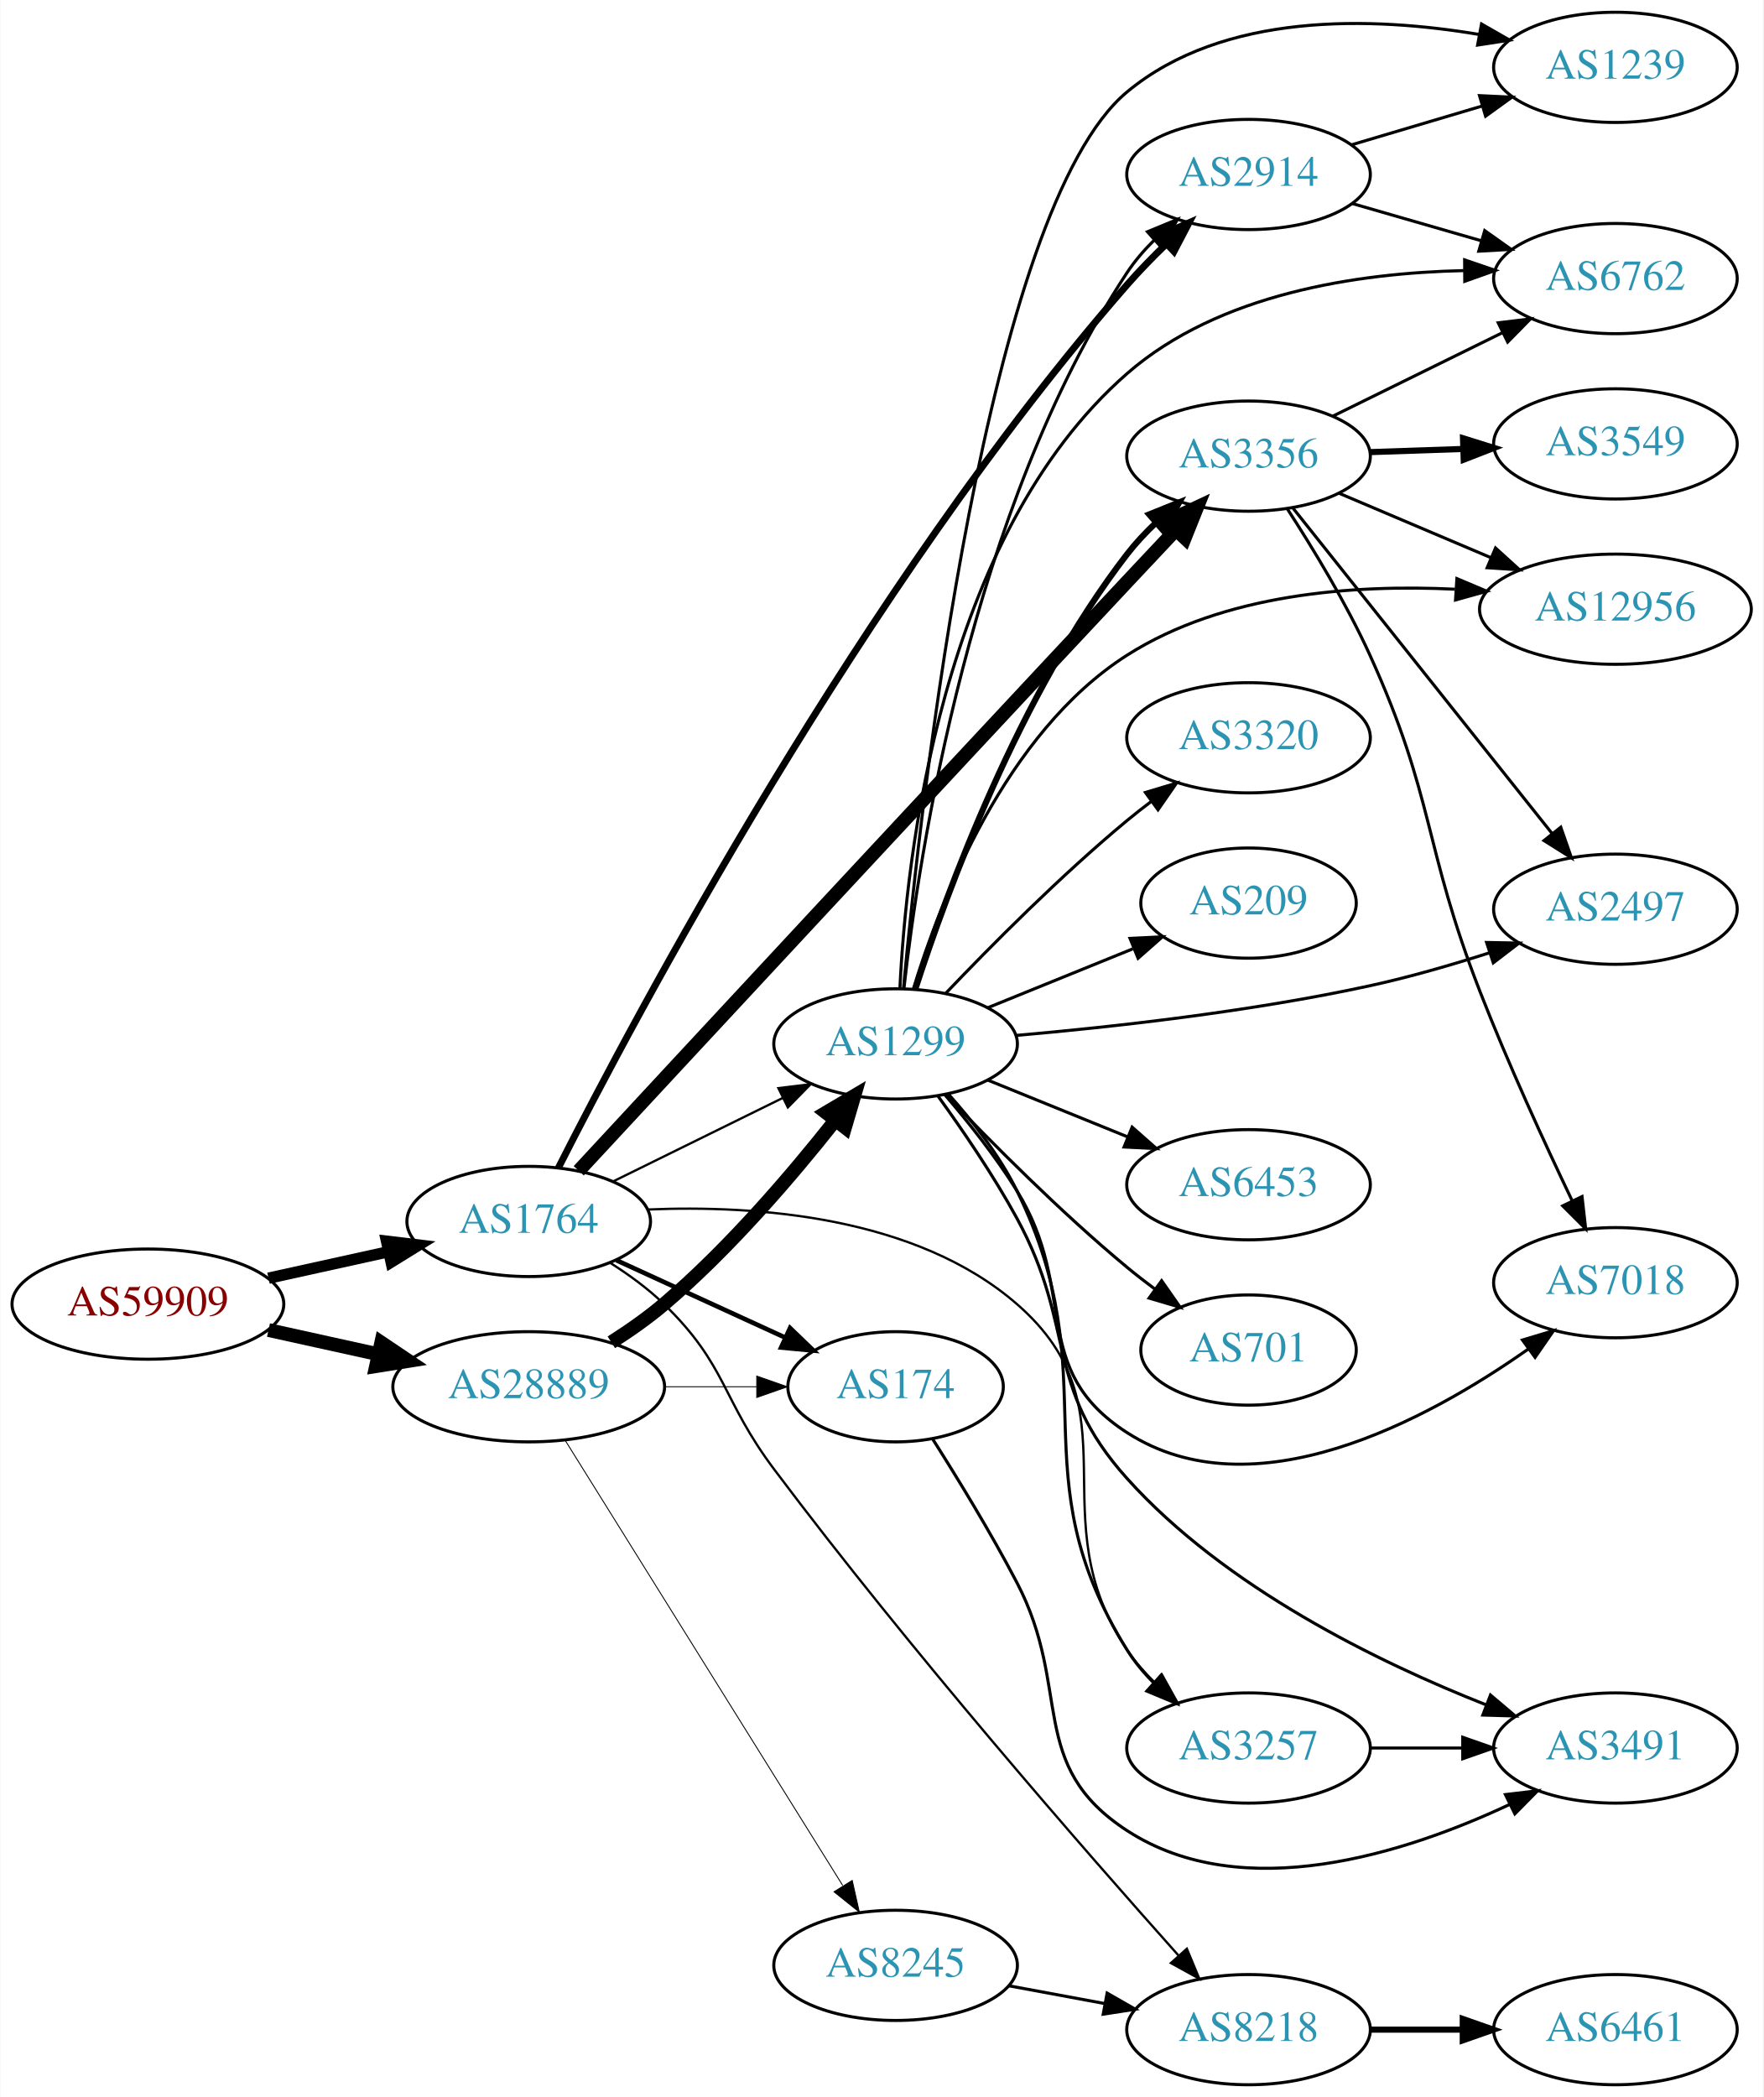
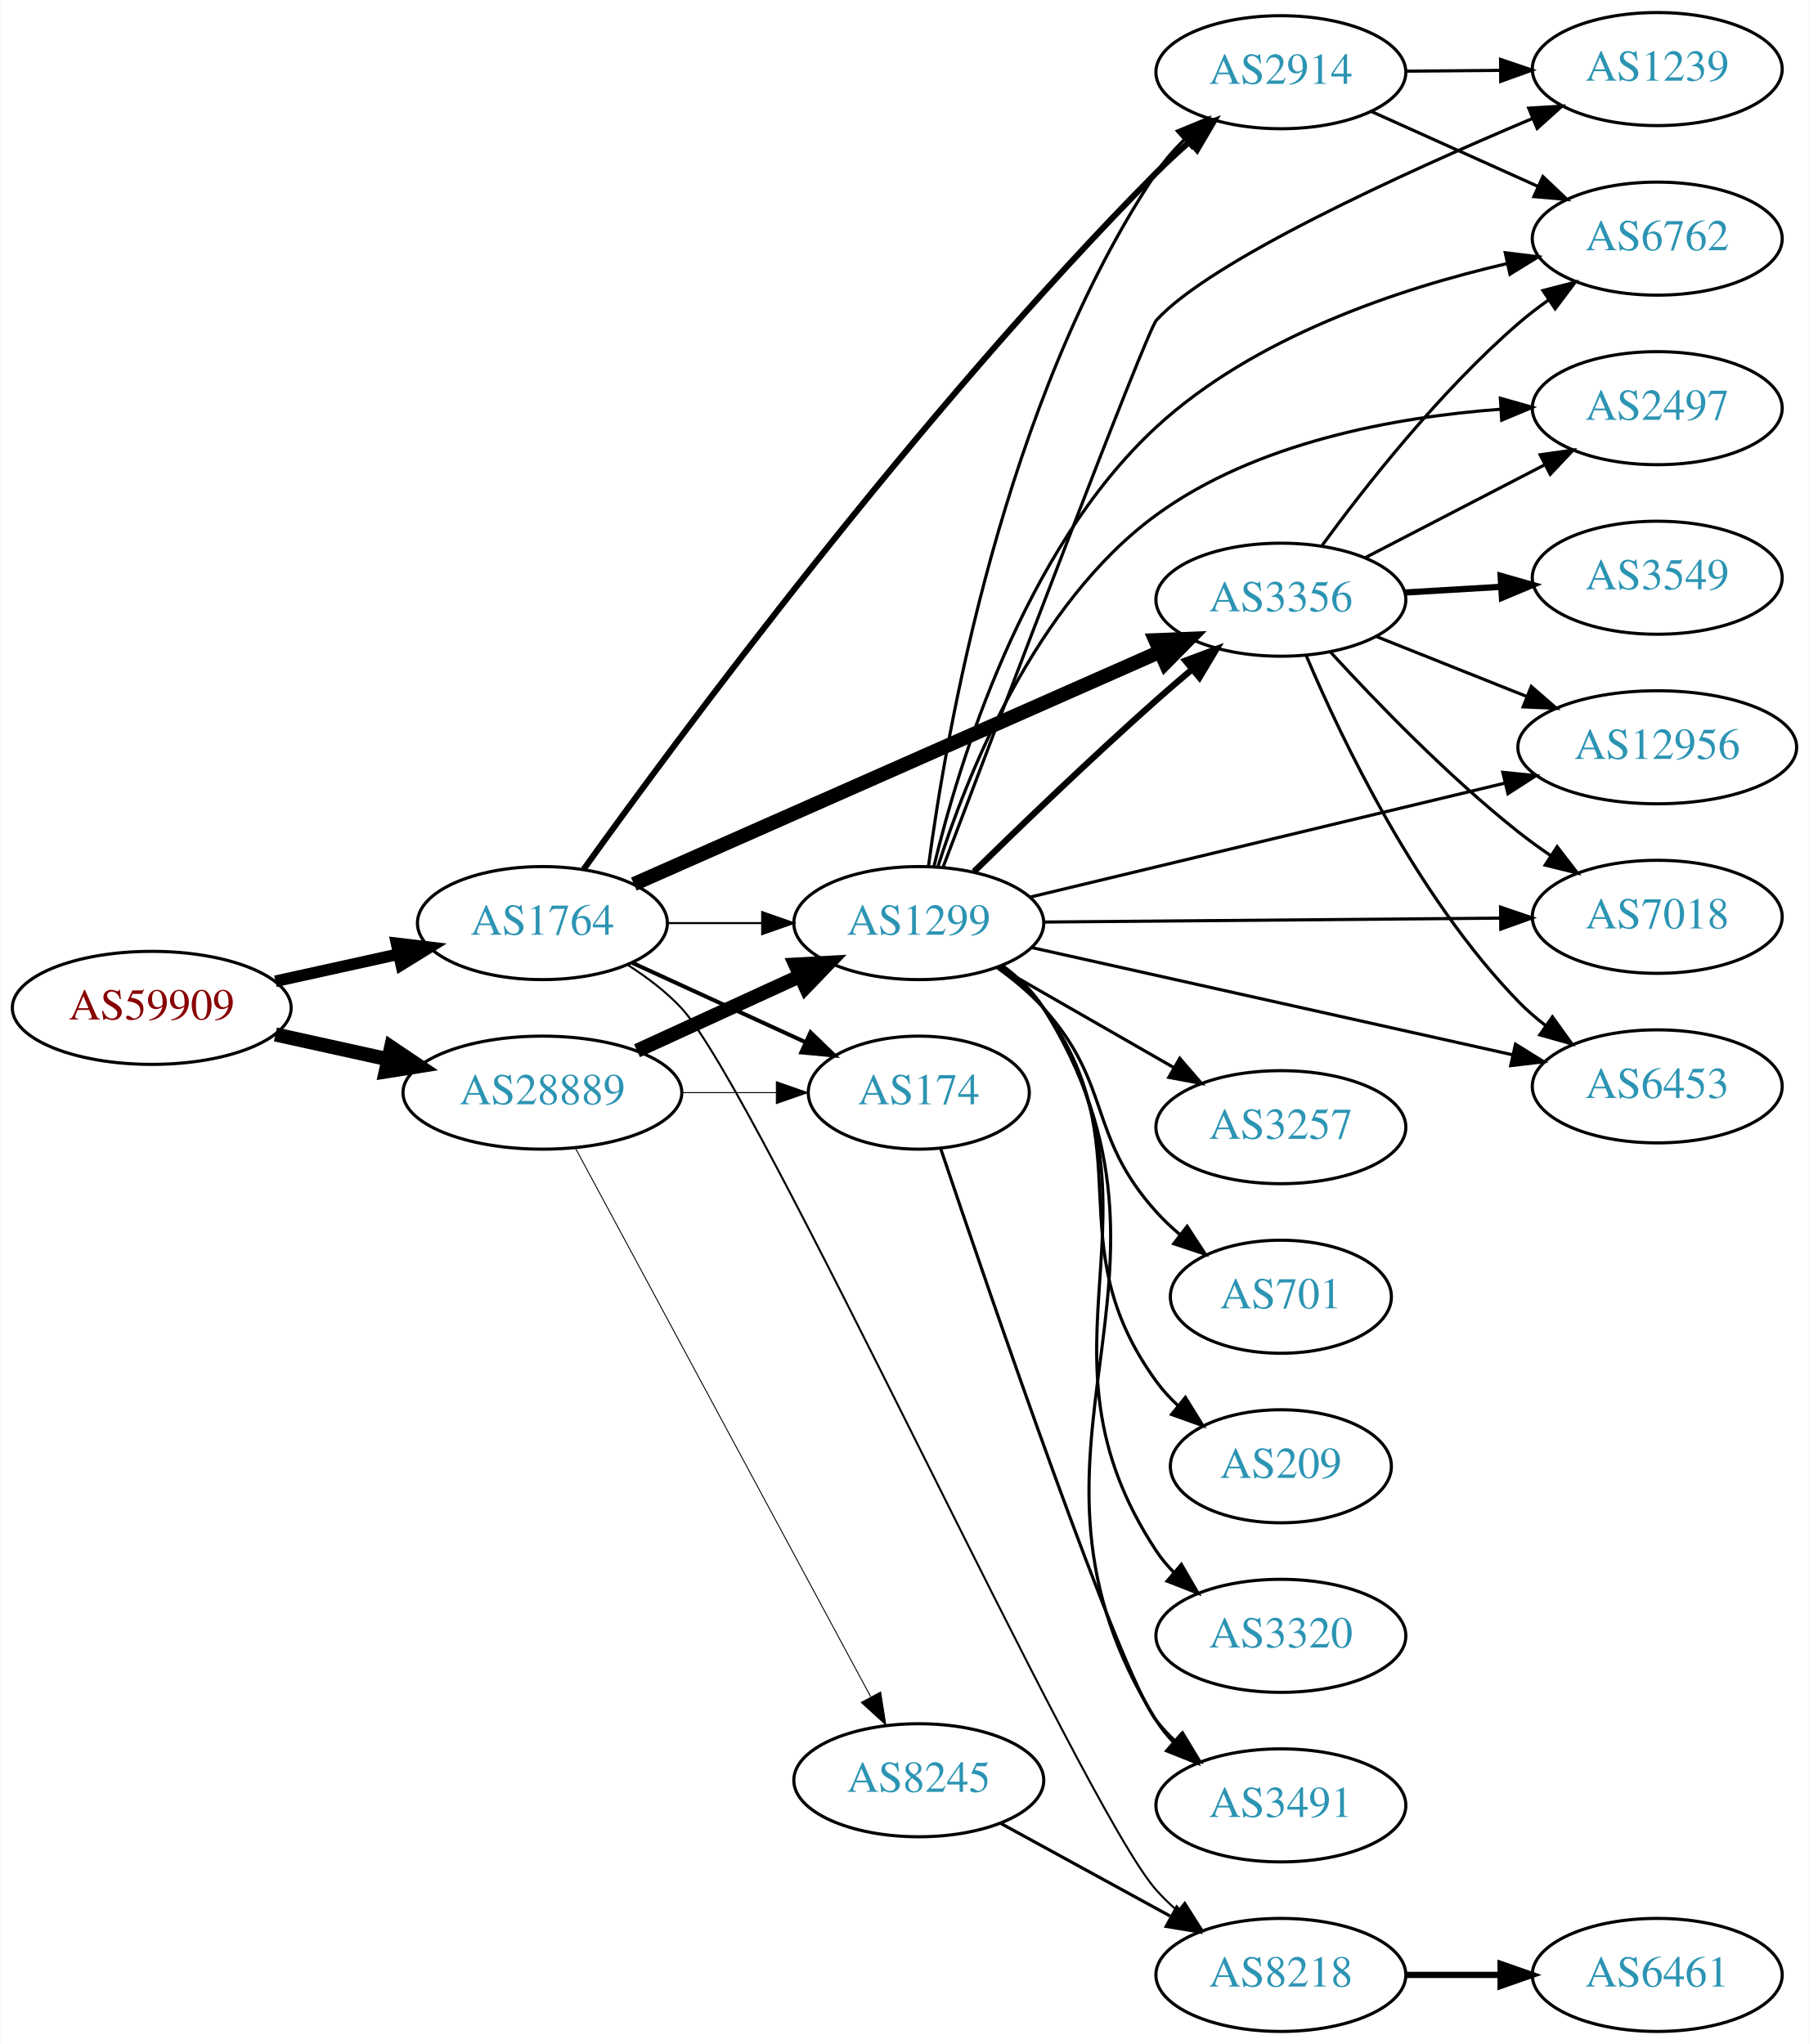
- <svg xmlns="http://www.w3.org/2000/svg" xmlns:xlink="http://www.w3.org/1999/xlink" width="576pt" height="685pt" viewBox="0.00 0.00 575.76 685.00">
-   <g id="graph0" class="graph" transform="scale(1 1) rotate(0) translate(4 681)">
-     <polygon fill="white" stroke="none" points="-4,4 -4,-681 571.762,-681 571.762,4 -4,4" />
+ <svg xmlns="http://www.w3.org/2000/svg" xmlns:xlink="http://www.w3.org/1999/xlink" width="576pt" height="651pt" viewBox="0.00 0.00 575.76 651.00">
+   <g id="graph0" class="graph" transform="scale(1 1) rotate(0) translate(4 647)">
+     <polygon fill="white" stroke="none" points="-4,4 -4,-647 571.762,-647 571.762,4 -4,4" />
    <g id="node1" class="node">
      <g id="a_node1">
        <a xlink:href="/asn/59909" xlink:title="AS59909 ~ Tele-Tec GmbH [AT]">
-           <ellipse fill="#ffffff" stroke="black" cx="44.196" cy="-255" rx="44.393" ry="18" />
-           <text text-anchor="middle" x="44.196" y="-251.3" font-family="Times,serif" font-size="14.00" fill="#880000">AS59909</text>
+           <ellipse fill="#ffffff" stroke="black" cx="44.196" cy="-326" rx="44.393" ry="18" />
+           <text text-anchor="middle" x="44.196" y="-322.3" font-family="Times,serif" font-size="14.00" fill="#880000">AS59909</text>
        </a>
      </g>
    </g>
    <g id="node2" class="node">
      <g id="a_node2">
        <a xlink:href="/asn/1764" xlink:title="AS1764 ~ NEXTLAYER-AS [AT]">
-           <ellipse fill="#ffffff" stroke="black" cx="168.588" cy="-282" rx="39.794" ry="18" />
-           <text text-anchor="middle" x="168.588" y="-278.3" font-family="Times,serif" font-size="14.00" fill="#2c94b3">AS1764</text>
+           <ellipse fill="#ffffff" stroke="black" cx="168.588" cy="-353" rx="39.794" ry="18" />
+           <text text-anchor="middle" x="168.588" y="-349.3" font-family="Times,serif" font-size="14.00" fill="#2c94b3">AS1764</text>
        </a>
      </g>
    </g>
    <g id="edge1" class="edge">
-       <path fill="none" stroke="black" stroke-width="3.706" d="M83.586,-263.469C95.977,-266.202 109.824,-269.257 122.644,-272.085" />
-       <polygon fill="black" stroke="black" stroke-width="3.706" points="122.14,-275.558 132.659,-274.295 123.648,-268.722 122.14,-275.558" />
+       <path fill="none" stroke="black" stroke-width="3.706" d="M83.586,-334.469C95.977,-337.202 109.824,-340.257 122.644,-343.085" />
+       <polygon fill="black" stroke="black" stroke-width="3.706" points="122.14,-346.558 132.659,-345.295 123.648,-339.722 122.14,-346.558" />
    </g>
    <g id="node3" class="node">
      <g id="a_node3">
        <a xlink:href="/asn/28889" xlink:title="AS28889 ~ LINZNET-AS [AT]">
-           <ellipse fill="#ffffff" stroke="black" cx="168.588" cy="-228" rx="44.393" ry="18" />
-           <text text-anchor="middle" x="168.588" y="-224.3" font-family="Times,serif" font-size="14.00" fill="#2c94b3">AS28889</text>
+           <ellipse fill="#ffffff" stroke="black" cx="168.588" cy="-299" rx="44.393" ry="18" />
+           <text text-anchor="middle" x="168.588" y="-295.3" font-family="Times,serif" font-size="14.00" fill="#2c94b3">AS28889</text>
        </a>
      </g>
    </g>
    <g id="edge2" class="edge">
-       <path fill="none" stroke="black" stroke-width="4.5" d="M83.586,-246.531C94.978,-244.018 107.6,-241.233 119.525,-238.603" />
-       <polygon fill="black" stroke="black" stroke-width="4.5" points="120.418,-242.438 129.335,-236.439 118.721,-234.748 120.418,-242.438" />
+       <path fill="none" stroke="black" stroke-width="4.5" d="M83.586,-317.531C94.978,-315.018 107.6,-312.233 119.525,-309.603" />
+       <polygon fill="black" stroke="black" stroke-width="4.5" points="120.418,-313.438 129.335,-307.439 118.721,-305.748 120.418,-313.438" />
    </g>
    <g id="node4" class="node">
      <g id="a_node4">
+         <a xlink:href="/asn/2914" xlink:title="AS2914 ~ NTT America, Inc. [US]">
+           <ellipse fill="#ffffff" stroke="black" cx="403.724" cy="-624" rx="39.794" ry="18" />
+           <text text-anchor="middle" x="403.724" y="-620.3" font-family="Times,serif" font-size="14.00" fill="#2c94b3">AS2914</text>
+         </a>
+       </g>
+     </g>
+     <g id="edge3" class="edge">
+       <path fill="none" stroke="black" stroke-width="1.929" d="M181.743,-370.173C210.886,-410.821 287.993,-515.265 364.077,-592 367.339,-595.29 370.914,-598.594 374.531,-601.765" />
+       <polygon fill="black" stroke="black" stroke-width="1.929" points="372.517,-604.645 382.411,-608.435 377.039,-599.302 372.517,-604.645" />
+     </g>
+     <g id="node5" class="node">
+       <g id="a_node5">
+         <a xlink:href="/asn/3356" xlink:title="AS3356 ~ Level 3 Parent, LLC [US]">
+           <ellipse fill="#ffffff" stroke="black" cx="403.724" cy="-456" rx="39.794" ry="18" />
+           <text text-anchor="middle" x="403.724" y="-452.3" font-family="Times,serif" font-size="14.00" fill="#2c94b3">AS3356</text>
+         </a>
+       </g>
+     </g>
+     <g id="edge4" class="edge">
+       <path fill="none" stroke="black" stroke-width="4.5" d="M197.71,-365.424C239.631,-383.945 318.577,-418.824 365.322,-439.476" />
+       <polygon fill="black" stroke="black" stroke-width="4.5" points="363.764,-443.092 374.502,-443.532 366.947,-435.889 363.764,-443.092" />
+     </g>
+     <g id="node6" class="node">
+       <g id="a_node6">
        <a xlink:href="/asn/8218" xlink:title="AS8218 ~ legacy Neotelecoms [FR]">
          <ellipse fill="#ffffff" stroke="black" cx="403.724" cy="-18" rx="39.794" ry="18" />
          <text text-anchor="middle" x="403.724" y="-14.3" font-family="Times,serif" font-size="14.00" fill="#2c94b3">AS8218</text>
        </a>
      </g>
    </g>
-     <g id="edge3" class="edge">
-       <path fill="none" stroke="black" stroke-width="0.75" d="M195.117,-268.538C201.28,-264.638 207.582,-260.052 212.784,-255 233.478,-234.906 231.473,-224.072 248.784,-201 293.073,-141.971 350.074,-76.689 380.782,-42.296" />
-       <polygon fill="black" stroke="black" stroke-width="0.75" points="383.576,-44.423 387.641,-34.639 378.361,-39.752 383.576,-44.423" />
-     </g>
-     <g id="node5" class="node">
-       <g id="a_node5">
-         <a xlink:href="/asn/3356" xlink:title="AS3356 ~ Level 3 Parent, LLC [US]">
-           <ellipse fill="#ffffff" stroke="black" cx="403.724" cy="-532" rx="39.794" ry="18" />
-           <text text-anchor="middle" x="403.724" y="-528.3" font-family="Times,serif" font-size="14.00" fill="#2c94b3">AS3356</text>
-         </a>
-       </g>
-     </g>
-     <g id="edge4" class="edge">
-       <path fill="none" stroke="black" stroke-width="4.5" d="M184.932,-298.561C217.737,-333.952 297.161,-419.552 364.077,-491 369.226,-496.497 374.774,-502.397 380.015,-507.96" />
-       <polygon fill="black" stroke="black" stroke-width="4.5" points="377.18,-510.692 386.905,-515.266 382.909,-505.29 377.18,-510.692" />
-     </g>
-     <g id="node6" class="node">
-       <g id="a_node6">
-         <a xlink:href="/asn/174" xlink:title="AS174 ~ Cogent Communications [US]">
-           <ellipse fill="#ffffff" stroke="black" cx="288.431" cy="-228" rx="35.194" ry="18" />
-           <text text-anchor="middle" x="288.431" y="-224.3" font-family="Times,serif" font-size="14.00" fill="#2c94b3">AS174</text>
-         </a>
-       </g>
-     </g>
    <g id="edge5" class="edge">
-       <path fill="none" stroke="black" stroke-width="1.5" d="M197.217,-269.339C213.633,-261.817 234.615,-252.202 252.212,-244.139" />
-       <polygon fill="black" stroke="black" stroke-width="1.5" points="253.956,-247.189 261.589,-239.842 251.04,-240.826 253.956,-247.189" />
+       <path fill="none" stroke="black" stroke-width="0.643" d="M195.905,-339.582C201.913,-335.735 207.946,-331.162 212.784,-326 237.034,-300.128 340.498,-71.484 364.077,-45 366.067,-42.765 368.277,-40.618 370.603,-38.578" />
+       <polygon fill="black" stroke="black" stroke-width="0.643" points="373.135,-41.038 378.811,-32.092 368.795,-35.546 373.135,-41.038" />
    </g>
    <g id="node7" class="node">
      <g id="a_node7">
        <a xlink:href="/asn/1299" xlink:title="AS1299 ~ Telia Carrier [EU]">
-           <ellipse fill="#ffffff" stroke="black" cx="288.431" cy="-340" rx="39.794" ry="18" />
-           <text text-anchor="middle" x="288.431" y="-336.3" font-family="Times,serif" font-size="14.00" fill="#2c94b3">AS1299</text>
+           <ellipse fill="#ffffff" stroke="black" cx="288.431" cy="-353" rx="39.794" ry="18" />
+           <text text-anchor="middle" x="288.431" y="-349.3" font-family="Times,serif" font-size="14.00" fill="#2c94b3">AS1299</text>
        </a>
      </g>
    </g>
    <g id="edge6" class="edge">
-       <path fill="none" stroke="black" stroke-width="0.75" d="M196.034,-295.016C212.446,-303.094 233.745,-313.577 251.653,-322.391" />
-       <polygon fill="black" stroke="black" stroke-width="0.75" points="250.147,-325.551 260.665,-326.826 253.239,-319.27 250.147,-325.551" />
+       <path fill="none" stroke="black" stroke-width="0.643" d="M208.501,-353C218.054,-353 228.404,-353 238.367,-353" />
+       <polygon fill="black" stroke="black" stroke-width="0.643" points="238.559,-356.5 248.559,-353 238.559,-349.5 238.559,-356.5" />
    </g>
    <g id="node8" class="node">
      <g id="a_node8">
-         <a xlink:href="/asn/3257" xlink:title="AS3257 ~ GTT [DE]">
-           <ellipse fill="#ffffff" stroke="black" cx="403.724" cy="-110" rx="39.794" ry="18" />
-           <text text-anchor="middle" x="403.724" y="-106.3" font-family="Times,serif" font-size="14.00" fill="#2c94b3">AS3257</text>
+         <a xlink:href="/asn/174" xlink:title="AS174 ~ Cogent Communications [US]">
+           <ellipse fill="#ffffff" stroke="black" cx="288.431" cy="-299" rx="35.194" ry="18" />
+           <text text-anchor="middle" x="288.431" y="-295.3" font-family="Times,serif" font-size="14.00" fill="#2c94b3">AS174</text>
        </a>
      </g>
    </g>
    <g id="edge7" class="edge">
-       <path fill="none" stroke="black" stroke-width="0.75" d="M207.524,-285.908C242.887,-287.39 295.004,-283.749 328.077,-255 367.858,-220.421 334.585,-185.686 364.077,-142 366.613,-138.243 369.715,-134.692 373.047,-131.418" />
-       <polygon fill="black" stroke="black" stroke-width="0.75" points="375.434,-133.979 380.582,-124.719 370.783,-128.748 375.434,-133.979" />
-     </g>
-     <g id="node9" class="node">
-       <g id="a_node9">
-         <a xlink:href="/asn/2914" xlink:title="AS2914 ~ NTT America, Inc. [US]">
-           <ellipse fill="#ffffff" stroke="black" cx="403.724" cy="-624" rx="39.794" ry="18" />
-           <text text-anchor="middle" x="403.724" y="-620.3" font-family="Times,serif" font-size="14.00" fill="#2c94b3">AS2914</text>
-         </a>
-       </g>
-     </g>
-     <g id="edge8" class="edge">
-       <path fill="none" stroke="black" stroke-width="2.25" d="M178.271,-299.488C203.016,-348.347 277.711,-489.176 364.077,-588 368.02,-592.512 372.468,-597.065 376.906,-601.346" />
-       <polygon fill="black" stroke="black" stroke-width="2.25" points="374.581,-603.963 384.276,-608.237 379.362,-598.85 374.581,-603.963" />
-     </g>
-     <g id="edge21" class="edge">
-       <path fill="none" stroke="black" stroke-width="0.3" d="M212.799,-228C222.647,-228 233.127,-228 243.024,-228" />
-       <polygon fill="black" stroke="black" stroke-width="0.3" points="243.076,-231.5 253.076,-228 243.076,-224.5 243.076,-231.5" />
+       <path fill="none" stroke="black" stroke-width="1.286" d="M197.217,-340.339C213.633,-332.817 234.615,-323.202 252.212,-315.139" />
+       <polygon fill="black" stroke="black" stroke-width="1.286" points="253.956,-318.189 261.589,-310.842 251.04,-311.826 253.956,-318.189" />
+     </g>
+     <g id="edge18" class="edge">
+       <path fill="none" stroke="black" stroke-width="4.5" d="M198.718,-312.348C214.329,-319.502 233.727,-328.391 250.399,-336.03" />
+       <polygon fill="black" stroke="black" stroke-width="4.5" points="249.119,-339.775 259.851,-340.362 252.4,-332.616 249.119,-339.775" />
    </g>
    <g id="edge19" class="edge">
-       <path fill="none" stroke="black" stroke-width="4.5" d="M195.574,-242.529C201.465,-246.281 207.528,-250.533 212.784,-255 233.876,-272.925 254.369,-296.876 268.53,-314.785" />
-       <polygon fill="black" stroke="black" stroke-width="4.5" points="265.701,-317.561 274.947,-323.038 271.917,-312.727 265.701,-317.561" />
+       <path fill="none" stroke="black" stroke-width="0.3" d="M212.799,-299C222.647,-299 233.127,-299 243.024,-299" />
+       <polygon fill="black" stroke="black" stroke-width="0.3" points="243.076,-302.5 253.076,-299 243.076,-295.5 243.076,-302.5" />
    </g>
    <g id="node18" class="node">
      <g id="a_node18">
        <a xlink:href="/asn/8245" xlink:title="AS8245 ~ Video-Broadcast GmbH [AT]">
-           <ellipse fill="#ffffff" stroke="black" cx="288.431" cy="-39" rx="39.794" ry="18" />
-           <text text-anchor="middle" x="288.431" y="-35.3" font-family="Times,serif" font-size="14.00" fill="#2c94b3">AS8245</text>
+           <ellipse fill="#ffffff" stroke="black" cx="288.431" cy="-80" rx="39.794" ry="18" />
+           <text text-anchor="middle" x="288.431" y="-76.3" font-family="Times,serif" font-size="14.00" fill="#2c94b3">AS8245</text>
        </a>
      </g>
    </g>
    <g id="edge20" class="edge">
-       <path fill="none" stroke="black" stroke-width="0.3" d="M180.463,-210.558C201.247,-177.225 246.707,-104.314 271.136,-65.134" />
-       <polygon fill="black" stroke="black" stroke-width="0.3" points="274.261,-66.737 276.582,-56.4 268.321,-63.034 274.261,-66.737" />
+       <path fill="none" stroke="black" stroke-width="0.3" d="M179.033,-281.449C199.632,-243.166 248.707,-151.965 273.124,-106.587" />
+       <polygon fill="black" stroke="black" stroke-width="0.3" points="276.285,-108.1 277.941,-97.635 270.121,-104.783 276.285,-108.1" />
+     </g>
+     <g id="node9" class="node">
+       <g id="a_node9">
+         <a xlink:href="/asn/6762" xlink:title="AS6762 ~ TELECOM ITALIA SPARKLE S.p.A. [IT]">
+           <ellipse fill="#ffffff" stroke="black" cx="523.566" cy="-571" rx="39.794" ry="18" />
+           <text text-anchor="middle" x="523.566" y="-567.3" font-family="Times,serif" font-size="14.00" fill="#2c94b3">AS6762</text>
+         </a>
+       </g>
+     </g>
+     <g id="edge8" class="edge">
+       <path fill="none" stroke="black" d="M432.651,-611.44C448.501,-604.311 468.534,-595.301 485.665,-587.596" />
+       <polygon fill="black" stroke="black" points="487.155,-590.764 494.84,-583.47 484.284,-584.38 487.155,-590.764" />
    </g>
    <g id="node10" class="node">
      <g id="a_node10">
+         <a xlink:href="/asn/1239" xlink:title="AS1239 ~ Sprint [US]">
+           <ellipse fill="#ffffff" stroke="black" cx="523.566" cy="-625" rx="39.794" ry="18" />
+           <text text-anchor="middle" x="523.566" y="-621.3" font-family="Times,serif" font-size="14.00" fill="#2c94b3">AS1239</text>
+         </a>
+       </g>
+     </g>
+     <g id="edge9" class="edge">
+       <path fill="none" stroke="black" d="M443.636,-624.33C453.19,-624.411 463.539,-624.499 473.502,-624.584" />
+       <polygon fill="black" stroke="black" points="473.665,-628.085 483.695,-624.67 473.725,-621.085 473.665,-628.085" />
+     </g>
+     <g id="edge11" class="edge">
+       <path fill="none" stroke="black" d="M416.836,-473.257C430.584,-492.071 454.366,-522.378 479.37,-544 482.37,-546.594 485.644,-549.108 489.005,-551.49" />
+       <polygon fill="black" stroke="black" points="487.168,-554.472 497.429,-557.11 491.053,-548.649 487.168,-554.472" />
+     </g>
+     <g id="node12" class="node">
+       <g id="a_node12">
+         <a xlink:href="/asn/2497" xlink:title="AS2497 ~ Internet Initiative Japan Inc. [JP]">
+           <ellipse fill="#ffffff" stroke="black" cx="523.566" cy="-517" rx="39.794" ry="18" />
+           <text text-anchor="middle" x="523.566" y="-513.3" font-family="Times,serif" font-size="14.00" fill="#2c94b3">AS2497</text>
+         </a>
+       </g>
+     </g>
+     <g id="edge12" class="edge">
+       <path fill="none" stroke="black" d="M430.585,-469.387C447.393,-478.087 469.508,-489.535 487.841,-499.025" />
+       <polygon fill="black" stroke="black" points="486.276,-502.156 496.766,-503.645 489.494,-495.939 486.276,-502.156" />
+     </g>
+     <g id="node13" class="node">
+       <g id="a_node13">
+         <a xlink:href="/asn/12956" xlink:title="AS12956 ~ TELXIUS [ES]">
+           <ellipse fill="#ffffff" stroke="black" cx="523.566" cy="-409" rx="44.393" ry="18" />
+           <text text-anchor="middle" x="523.566" y="-405.3" font-family="Times,serif" font-size="14.00" fill="#2c94b3">AS12956</text>
+         </a>
+       </g>
+     </g>
+     <g id="edge13" class="edge">
+       <path fill="none" stroke="black" d="M434.156,-444.261C448.609,-438.497 466.251,-431.461 481.963,-425.194" />
+       <polygon fill="black" stroke="black" points="483.459,-428.366 491.45,-421.41 480.865,-421.864 483.459,-428.366" />
+     </g>
+     <g id="node14" class="node">
+       <g id="a_node14">
+         <a xlink:href="/asn/3549" xlink:title="AS3549 ~ Level 3 Parent, LLC [US]">
+           <ellipse fill="#ffffff" stroke="black" cx="523.566" cy="-463" rx="39.794" ry="18" />
+           <text text-anchor="middle" x="523.566" y="-459.3" font-family="Times,serif" font-size="14.00" fill="#2c94b3">AS3549</text>
+         </a>
+       </g>
+     </g>
+     <g id="edge14" class="edge">
+       <path fill="none" stroke="black" stroke-width="2" d="M443.31,-458.292C453.076,-458.872 463.693,-459.503 473.887,-460.108" />
+       <polygon fill="black" stroke="black" stroke-width="2" points="473.704,-463.604 483.894,-460.703 474.119,-456.616 473.704,-463.604" />
+     </g>
+     <g id="node15" class="node">
+       <g id="a_node15">
+         <a xlink:href="/asn/7018" xlink:title="AS7018 ~ AT&amp;T Services, Inc. [US]">
+           <ellipse fill="#ffffff" stroke="black" cx="523.566" cy="-355" rx="39.794" ry="18" />
+           <text text-anchor="middle" x="523.566" y="-351.3" font-family="Times,serif" font-size="14.00" fill="#2c94b3">AS7018</text>
+         </a>
+       </g>
+     </g>
+     <g id="edge15" class="edge">
+       <path fill="none" stroke="black" d="M419.504,-439.34C433.924,-423.59 456.911,-399.788 479.37,-382 482.646,-379.406 486.184,-376.849 489.776,-374.405" />
+       <polygon fill="black" stroke="black" points="491.692,-377.334 498.157,-368.941 487.869,-371.47 491.692,-377.334" />
+     </g>
+     <g id="node16" class="node">
+       <g id="a_node16">
+         <a xlink:href="/asn/6453" xlink:title="AS6453 ~ TATA COMMUNICATIONS (AMERICA) INC [US]">
+           <ellipse fill="#ffffff" stroke="black" cx="523.566" cy="-301" rx="39.794" ry="18" />
+           <text text-anchor="middle" x="523.566" y="-297.3" font-family="Times,serif" font-size="14.00" fill="#2c94b3">AS6453</text>
+         </a>
+       </g>
+     </g>
+     <g id="edge16" class="edge">
+       <path fill="none" stroke="black" d="M411.844,-438.085C423.062,-411.572 446.955,-361.426 479.37,-328 481.987,-325.302 484.925,-322.755 488.006,-320.385" />
+       <polygon fill="black" stroke="black" points="490.182,-323.134 496.373,-314.536 486.172,-317.397 490.182,-323.134" />
+     </g>
+     <g id="node11" class="node">
+       <g id="a_node11">
        <a xlink:href="/asn/6461" xlink:title="AS6461 ~ Zayo Bandwidth [US]">
          <ellipse fill="#ffffff" stroke="black" cx="523.566" cy="-18" rx="39.794" ry="18" />
          <text text-anchor="middle" x="523.566" y="-14.3" font-family="Times,serif" font-size="14.00" fill="#2c94b3">AS6461</text>
        </a>
      </g>
    </g>
-     <g id="edge9" class="edge">
+     <g id="edge10" class="edge">
      <path fill="none" stroke="black" stroke-width="2" d="M443.636,-18C453.19,-18 463.539,-18 473.502,-18" />
      <polygon fill="black" stroke="black" stroke-width="2" points="473.695,-21.5 483.695,-18 473.694,-14.5 473.695,-21.5" />
    </g>
-     <g id="node11" class="node">
-       <g id="a_node11">
-         <a xlink:href="/asn/3549" xlink:title="AS3549 ~ Level 3 Parent, LLC [US]">
-           <ellipse fill="#ffffff" stroke="black" cx="523.566" cy="-536" rx="39.794" ry="18" />
-           <text text-anchor="middle" x="523.566" y="-532.3" font-family="Times,serif" font-size="14.00" fill="#2c94b3">AS3549</text>
-         </a>
-       </g>
-     </g>
-     <g id="edge10" class="edge">
-       <path fill="none" stroke="black" stroke-width="2" d="M443.31,-533.31C453.076,-533.641 463.693,-534.002 473.887,-534.348" />
-       <polygon fill="black" stroke="black" stroke-width="2" points="473.781,-537.846 483.894,-534.687 474.018,-530.85 473.781,-537.846" />
-     </g>
-     <g id="node12" class="node">
-       <g id="a_node12">
-         <a xlink:href="/asn/6762" xlink:title="AS6762 ~ TELECOM ITALIA SPARKLE S.p.A. [IT]">
-           <ellipse fill="#ffffff" stroke="black" cx="523.566" cy="-590" rx="39.794" ry="18" />
-           <text text-anchor="middle" x="523.566" y="-586.3" font-family="Times,serif" font-size="14.00" fill="#2c94b3">AS6762</text>
-         </a>
-       </g>
-     </g>
-     <g id="edge11" class="edge">
-       <path fill="none" stroke="black" d="M431.17,-545.016C447.581,-553.094 468.881,-563.577 486.789,-572.391" />
-       <polygon fill="black" stroke="black" points="485.283,-575.551 495.801,-576.826 488.374,-569.27 485.283,-575.551" />
-     </g>
-     <g id="node13" class="node">
-       <g id="a_node13">
-         <a xlink:href="/asn/2497" xlink:title="AS2497 ~ Internet Initiative Japan Inc. [JP]">
-           <ellipse fill="#ffffff" stroke="black" cx="523.566" cy="-384" rx="39.794" ry="18" />
-           <text text-anchor="middle" x="523.566" y="-380.3" font-family="Times,serif" font-size="14.00" fill="#2c94b3">AS2497</text>
-         </a>
-       </g>
-     </g>
-     <g id="edge12" class="edge">
-       <path fill="none" stroke="black" d="M418.242,-515.023C439.02,-488.927 478.911,-438.827 502.893,-408.708" />
-       <polygon fill="black" stroke="black" points="505.715,-410.783 509.206,-400.779 500.239,-406.422 505.715,-410.783" />
-     </g>
-     <g id="node14" class="node">
-       <g id="a_node14">
-         <a xlink:href="/asn/7018" xlink:title="AS7018 ~ AT&amp;T Services, Inc. [US]">
-           <ellipse fill="#ffffff" stroke="black" cx="523.566" cy="-262" rx="39.794" ry="18" />
-           <text text-anchor="middle" x="523.566" y="-258.3" font-family="Times,serif" font-size="14.00" fill="#2c94b3">AS7018</text>
-         </a>
-       </g>
-     </g>
-     <g id="edge13" class="edge">
-       <path fill="none" stroke="black" d="M416.303,-514.909C424.613,-502.116 435.661,-483.974 443.37,-467 464.643,-420.164 460.696,-404.931 479.37,-357 488.5,-333.567 500.428,-307.616 509.437,-288.767" />
-       <polygon fill="black" stroke="black" points="512.662,-290.136 513.851,-279.608 506.356,-287.097 512.662,-290.136" />
-     </g>
-     <g id="node15" class="node">
-       <g id="a_node15">
-         <a xlink:href="/asn/12956" xlink:title="AS12956 ~ TELXIUS [ES]">
-           <ellipse fill="#ffffff" stroke="black" cx="523.566" cy="-482" rx="44.393" ry="18" />
-           <text text-anchor="middle" x="523.566" y="-478.3" font-family="Times,serif" font-size="14.00" fill="#2c94b3">AS12956</text>
-         </a>
-       </g>
-     </g>
-     <g id="edge14" class="edge">
-       <path fill="none" stroke="black" d="M433.25,-519.896C448.169,-513.566 466.667,-505.718 482.953,-498.808" />
-       <polygon fill="black" stroke="black" points="484.404,-501.994 492.243,-494.866 481.67,-495.55 484.404,-501.994" />
-     </g>
-     <g id="node16" class="node">
-       <g id="a_node16">
-         <a xlink:href="/asn/3491" xlink:title="AS3491 ~ PCCW Global, Inc. [US]">
-           <ellipse fill="#ffffff" stroke="black" cx="523.566" cy="-110" rx="39.794" ry="18" />
-           <text text-anchor="middle" x="523.566" y="-106.3" font-family="Times,serif" font-size="14.00" fill="#2c94b3">AS3491</text>
-         </a>
-       </g>
-     </g>
-     <g id="edge15" class="edge">
-       <path fill="none" stroke="black" d="M300.526,-210.951C308.596,-198.246 319.554,-180.342 328.077,-164 346.295,-129.07 331.045,-104.467 364.077,-83 401.835,-58.462 454.948,-75.575 489.066,-91.587" />
-       <polygon fill="black" stroke="black" points="487.637,-94.784 498.157,-96.039 490.715,-88.498 487.637,-94.784" />
-     </g>
-     <g id="edge33" class="edge">
-       <path fill="none" stroke="black" stroke-width="2" d="M294.975,-358.218C305.102,-389.486 328.843,-454.401 364.077,-500 366.849,-503.587 370.09,-507.037 373.495,-510.259" />
-       <polygon fill="black" stroke="black" stroke-width="2" points="371.265,-512.958 381.095,-516.91 375.875,-507.69 371.265,-512.958" />
+     <g id="edge26" class="edge">
+       <path fill="none" stroke="black" d="M291.504,-370.994C297.051,-412.96 315.274,-519.264 364.077,-592 366.603,-595.764 369.698,-599.319 373.027,-602.596" />
+       <polygon fill="black" stroke="black" points="370.761,-605.265 380.558,-609.296 375.413,-600.035 370.761,-605.265" />
+     </g>
+     <g id="edge23" class="edge">
+       <path fill="none" stroke="black" stroke-width="2" d="M306.02,-369.409C320.946,-384.021 343.613,-405.833 364.077,-424 367.713,-427.228 371.601,-430.569 375.457,-433.821" />
+       <polygon fill="black" stroke="black" stroke-width="2" points="373.316,-436.593 383.239,-440.305 377.797,-431.215 373.316,-436.593" />
+     </g>
+     <g id="edge22" class="edge">
+       <path fill="none" stroke="black" d="M293.252,-371.036C301.016,-403.443 321.62,-471.789 364.077,-511 395.159,-539.705 441.332,-555.094 475.834,-563.069" />
+       <polygon fill="black" stroke="black" points="475.168,-566.506 485.685,-565.219 476.661,-559.667 475.168,-566.506" />
+     </g>
+     <g id="edge25" class="edge">
+       <path fill="none" stroke="black" d="M296.118,-370.693C313.854,-417.557 360.96,-541.566 364.077,-545 381.242,-563.91 442.596,-591.86 483.737,-609.223" />
+       <polygon fill="black" stroke="black" points="482.633,-612.555 493.209,-613.185 485.334,-606.097 482.633,-612.555" />
+     </g>
+     <g id="edge27" class="edge">
+       <path fill="none" stroke="black" d="M294.497,-370.902C303.522,-399.366 325.186,-454.617 364.077,-483 395.802,-506.153 440.04,-514.166 473.719,-516.666" />
+       <polygon fill="black" stroke="black" points="473.614,-520.166 483.807,-517.276 474.036,-513.179 473.614,-520.166" />
+     </g>
+     <g id="edge28" class="edge">
+       <path fill="none" stroke="black" d="M323.831,-361.263C363.868,-370.88 430.217,-386.817 475.129,-397.605" />
+       <polygon fill="black" stroke="black" points="474.39,-401.027 484.931,-399.96 476.025,-394.221 474.39,-401.027" />
+     </g>
+     <g id="edge29" class="edge">
+       <path fill="none" stroke="black" d="M328.19,-353.333C368.106,-353.675 430.425,-354.21 473.696,-354.581" />
+       <polygon fill="black" stroke="black" points="473.685,-358.081 483.714,-354.667 473.745,-351.081 473.685,-358.081" />
    </g>
    <g id="edge32" class="edge">
-       <path fill="none" stroke="black" d="M305.77,-323.509C313.57,-314.79 322.416,-303.523 328.077,-292 358.312,-230.467 327.812,-200.183 364.077,-142 366.475,-138.154 369.494,-134.549 372.784,-131.246" />
-       <polygon fill="black" stroke="black" points="375.172,-133.806 380.279,-124.523 370.498,-128.595 375.172,-133.806" />
-     </g>
-     <g id="edge23" class="edge">
-       <path fill="none" stroke="black" d="M291.141,-357.992C296.006,-401.537 313.037,-514.704 364.077,-592 366.575,-595.782 369.653,-599.349 372.974,-602.631" />
-       <polygon fill="black" stroke="black" points="370.704,-605.296 380.498,-609.337 375.361,-600.07 370.704,-605.296" />
-     </g>
-     <g id="edge24" class="edge">
-       <path fill="none" stroke="black" d="M289.835,-357.999C291.814,-400.133 302.954,-505.636 364.077,-559 394.032,-585.152 439.441,-591.842 473.987,-592.607" />
-       <polygon fill="black" stroke="black" points="474.31,-596.109 484.33,-592.669 474.352,-589.109 474.31,-596.109" />
-     </g>
-     <g id="edge29" class="edge">
-       <path fill="none" stroke="black" d="M327.715,-342.766C359.062,-345.499 404.428,-350.525 443.37,-359 456.265,-361.806 470.064,-365.802 482.471,-369.777" />
-       <polygon fill="black" stroke="black" points="481.486,-373.138 492.079,-372.938 483.674,-366.489 481.486,-373.138" />
-     </g>
-     <g id="edge25" class="edge">
-       <path fill="none" stroke="black" d="M304.479,-323.445C312.126,-314.531 321.225,-303.109 328.077,-292 348.335,-259.161 331.626,-233.874 364.077,-213 405.324,-186.469 461.822,-216.913 495.032,-240.275" />
-       <polygon fill="black" stroke="black" points="493.204,-243.273 503.35,-246.323 497.32,-237.611 493.204,-243.273" />
-     </g>
-     <g id="edge30" class="edge">
-       <path fill="none" stroke="black" d="M294.261,-358.025C302.955,-386.583 324.164,-441.592 364.077,-467 395.635,-487.089 438.126,-490.128 471.169,-488.531" />
-       <polygon fill="black" stroke="black" points="471.784,-491.999 481.539,-487.866 471.335,-485.013 471.784,-491.999" />
-     </g>
-     <g id="edge31" class="edge">
-       <path fill="none" stroke="black" d="M302.18,-323.091C310.192,-312.031 320.421,-297.073 328.077,-283 347.682,-246.961 336.648,-228.509 364.077,-198 396.1,-162.38 446.063,-138.011 481.317,-124.104" />
-       <polygon fill="black" stroke="black" points="482.754,-127.301 490.843,-120.458 480.252,-120.764 482.754,-127.301" />
+       <path fill="none" stroke="black" d="M324.334,-345.215C365.108,-336.12 432.673,-321.05 477.41,-311.072" />
+       <polygon fill="black" stroke="black" points="478.427,-314.431 487.425,-308.838 476.903,-307.599 478.427,-314.431" />
    </g>
    <g id="node17" class="node">
      <g id="a_node17">
-         <a xlink:href="/asn/1239" xlink:title="AS1239 ~ Sprint [US]">
-           <ellipse fill="#ffffff" stroke="black" cx="523.566" cy="-659" rx="39.794" ry="18" />
-           <text text-anchor="middle" x="523.566" y="-655.3" font-family="Times,serif" font-size="14.00" fill="#2c94b3">AS1239</text>
-         </a>
-       </g>
-     </g>
-     <g id="edge26" class="edge">
-       <path fill="none" stroke="black" d="M290.988,-358.019C296.615,-418.527 318.042,-612.786 364.077,-651 395.623,-677.186 444.047,-675.632 479.069,-669.74" />
-       <polygon fill="black" stroke="black" points="479.827,-673.159 489.019,-667.89 478.547,-666.277 479.827,-673.159" />
+         <a xlink:href="/asn/3491" xlink:title="AS3491 ~ PCCW Global, Inc. [US]">
+           <ellipse fill="#ffffff" stroke="black" cx="403.724" cy="-72" rx="39.794" ry="18" />
+           <text text-anchor="middle" x="403.724" y="-68.3" font-family="Times,serif" font-size="14.00" fill="#2c94b3">AS3491</text>
+         </a>
+       </g>
+     </g>
+     <g id="edge24" class="edge">
+       <path fill="none" stroke="black" d="M314.988,-339.547C320.031,-335.795 324.778,-331.273 328.077,-326 382.263,-239.406 309.892,-185.594 364.077,-99 365.624,-96.528 367.489,-94.222 369.553,-92.082" />
+       <polygon fill="black" stroke="black" points="371.923,-94.659 377.167,-85.453 367.327,-89.379 371.923,-94.659" />
    </g>
    <g id="node19" class="node">
      <g id="a_node19">
-         <a xlink:href="/asn/3320" xlink:title="AS3320 ~ DTAG [DE]">
-           <ellipse fill="#ffffff" stroke="black" cx="403.724" cy="-440" rx="39.794" ry="18" />
-           <text text-anchor="middle" x="403.724" y="-436.3" font-family="Times,serif" font-size="14.00" fill="#2c94b3">AS3320</text>
-         </a>
-       </g>
-     </g>
-     <g id="edge27" class="edge">
-       <path fill="none" stroke="black" d="M304.736,-356.455C319.349,-371.796 342.305,-394.956 364.077,-413 366.598,-415.089 369.275,-417.184 371.997,-419.233" />
-       <polygon fill="black" stroke="black" points="370.042,-422.139 380.189,-425.187 374.157,-416.477 370.042,-422.139" />
+         <a xlink:href="/asn/3257" xlink:title="AS3257 ~ GTT [DE]">
+           <ellipse fill="#ffffff" stroke="black" cx="403.724" cy="-288" rx="39.794" ry="18" />
+           <text text-anchor="middle" x="403.724" y="-284.3" font-family="Times,serif" font-size="14.00" fill="#2c94b3">AS3257</text>
+         </a>
+       </g>
+     </g>
+     <g id="edge21" class="edge">
+       <path fill="none" stroke="black" d="M313.735,-339.056C330.013,-329.717 351.649,-317.303 369.511,-307.055" />
+       <polygon fill="black" stroke="black" points="371.528,-309.933 378.46,-301.921 368.044,-303.862 371.528,-309.933" />
    </g>
    <g id="node20" class="node">
      <g id="a_node20">
-         <a xlink:href="/asn/209" xlink:title="AS209 ~ CenturyLink Communications, LLC [US]">
-           <ellipse fill="#ffffff" stroke="black" cx="403.724" cy="-386" rx="35.194" ry="18" />
-           <text text-anchor="middle" x="403.724" y="-382.3" font-family="Times,serif" font-size="14.00" fill="#2c94b3">AS209</text>
-         </a>
-       </g>
-     </g>
-     <g id="edge28" class="edge">
-       <path fill="none" stroke="black" d="M318.607,-351.846C333.02,-357.698 350.564,-364.822 365.893,-371.046" />
-       <polygon fill="black" stroke="black" points="365.01,-374.465 375.592,-374.984 367.643,-367.979 365.01,-374.465" />
+         <a xlink:href="/asn/701" xlink:title="AS701 ~ UUNET [US]">
+           <ellipse fill="#ffffff" stroke="black" cx="403.724" cy="-234" rx="35.194" ry="18" />
+           <text text-anchor="middle" x="403.724" y="-230.3" font-family="Times,serif" font-size="14.00" fill="#2c94b3">AS701</text>
+         </a>
+       </g>
+     </g>
+     <g id="edge30" class="edge">
+       <path fill="none" stroke="black" d="M313.302,-338.871C318.547,-335.102 323.804,-330.743 328.077,-326 350.183,-301.466 341.972,-285.534 364.077,-261 366.394,-258.429 368.999,-255.971 371.735,-253.658" />
+       <polygon fill="black" stroke="black" points="373.873,-256.429 379.659,-247.554 369.601,-250.884 373.873,-256.429" />
    </g>
    <g id="node21" class="node">
      <g id="a_node21">
-         <a xlink:href="/asn/6453" xlink:title="AS6453 ~ TATA COMMUNICATIONS (AMERICA) INC [US]">
-           <ellipse fill="#ffffff" stroke="black" cx="403.724" cy="-294" rx="39.794" ry="18" />
-           <text text-anchor="middle" x="403.724" y="-290.3" font-family="Times,serif" font-size="14.00" fill="#2c94b3">AS6453</text>
-         </a>
-       </g>
-     </g>
-     <g id="edge34" class="edge">
-       <path fill="none" stroke="black" d="M318.607,-328.154C332.482,-322.52 349.259,-315.708 364.169,-309.654" />
-       <polygon fill="black" stroke="black" points="365.698,-312.811 373.647,-305.806 363.065,-306.325 365.698,-312.811" />
+         <a xlink:href="/asn/209" xlink:title="AS209 ~ CenturyLink Communications, LLC [US]">
+           <ellipse fill="#ffffff" stroke="black" cx="403.724" cy="-180" rx="35.194" ry="18" />
+           <text text-anchor="middle" x="403.724" y="-176.3" font-family="Times,serif" font-size="14.00" fill="#2c94b3">AS209</text>
+         </a>
+       </g>
+     </g>
+     <g id="edge31" class="edge">
+       <path fill="none" stroke="black" d="M314.466,-339.195C319.536,-335.461 324.426,-331.036 328.077,-326 360.514,-281.266 331.641,-251.734 364.077,-207 366.047,-204.283 368.377,-201.744 370.902,-199.396" />
+       <polygon fill="black" stroke="black" points="373.318,-201.943 378.893,-192.934 368.916,-196.5 373.318,-201.943" />
    </g>
    <g id="node22" class="node">
      <g id="a_node22">
-         <a xlink:href="/asn/701" xlink:title="AS701 ~ UUNET [US]">
-           <ellipse fill="#ffffff" stroke="black" cx="403.724" cy="-240" rx="35.194" ry="18" />
-           <text text-anchor="middle" x="403.724" y="-236.3" font-family="Times,serif" font-size="14.00" fill="#2c94b3">AS701</text>
-         </a>
-       </g>
-     </g>
-     <g id="edge35" class="edge">
-       <path fill="none" stroke="black" d="M304.736,-323.545C319.349,-308.204 342.305,-285.044 364.077,-267 366.956,-264.614 370.039,-262.22 373.16,-259.896" />
-       <polygon fill="black" stroke="black" points="375.33,-262.647 381.401,-253.964 371.24,-256.965 375.33,-262.647" />
-     </g>
-     <g id="edge16" class="edge">
-       <path fill="none" stroke="black" d="M443.636,-110C453.19,-110 463.539,-110 473.502,-110" />
-       <polygon fill="black" stroke="black" points="473.695,-113.5 483.695,-110 473.694,-106.5 473.695,-113.5" />
-     </g>
-     <g id="edge18" class="edge">
-       <path fill="none" stroke="black" d="M437.549,-614.529C450.592,-610.766 465.773,-606.386 479.667,-602.377" />
-       <polygon fill="black" stroke="black" points="480.87,-605.673 489.508,-599.538 478.93,-598.947 480.87,-605.673" />
+         <a xlink:href="/asn/3320" xlink:title="AS3320 ~ DTAG [DE]">
+           <ellipse fill="#ffffff" stroke="black" cx="403.724" cy="-126" rx="39.794" ry="18" />
+           <text text-anchor="middle" x="403.724" y="-122.3" font-family="Times,serif" font-size="14.00" fill="#2c94b3">AS3320</text>
+         </a>
+       </g>
+     </g>
+     <g id="edge33" class="edge">
+       <path fill="none" stroke="black" d="M314.802,-339.427C319.855,-335.682 324.652,-331.193 328.077,-326 371.319,-260.44 320.836,-218.56 364.077,-153 365.683,-150.566 367.59,-148.286 369.683,-146.166" />
+       <polygon fill="black" stroke="black" points="372.051,-148.746 377.353,-139.573 367.488,-143.437 372.051,-148.746" />
    </g>
    <g id="edge17" class="edge">
-       <path fill="none" stroke="black" d="M437.237,-633.657C450.394,-637.564 465.766,-642.13 479.81,-646.301" />
-       <polygon fill="black" stroke="black" points="479.168,-649.761 489.75,-649.253 481.161,-643.051 479.168,-649.761" />
-     </g>
-     <g id="edge22" class="edge">
-       <path fill="none" stroke="black" d="M325.277,-32.355C335.299,-30.498 346.33,-28.453 356.846,-26.504" />
-       <polygon fill="black" stroke="black" points="357.527,-29.937 366.721,-24.673 356.251,-23.055 357.527,-29.937" />
+       <path fill="none" stroke="black" d="M295.41,-281.156C310.976,-234.983 352.36,-114.126 364.077,-99 365.863,-96.695 367.9,-94.508 370.084,-92.452" />
+       <polygon fill="black" stroke="black" points="372.44,-95.046 377.923,-85.981 367.983,-89.648 372.44,-95.046" />
+     </g>
+     <g id="edge34" class="edge">
+       <path fill="none" stroke="black" d="M314.574,-66.24C330.415,-57.571 351.076,-46.265 368.413,-36.777" />
+       <polygon fill="black" stroke="black" points="370.559,-39.592 377.651,-31.721 367.198,-33.452 370.559,-39.592" />
    </g>
  </g>
</svg>
